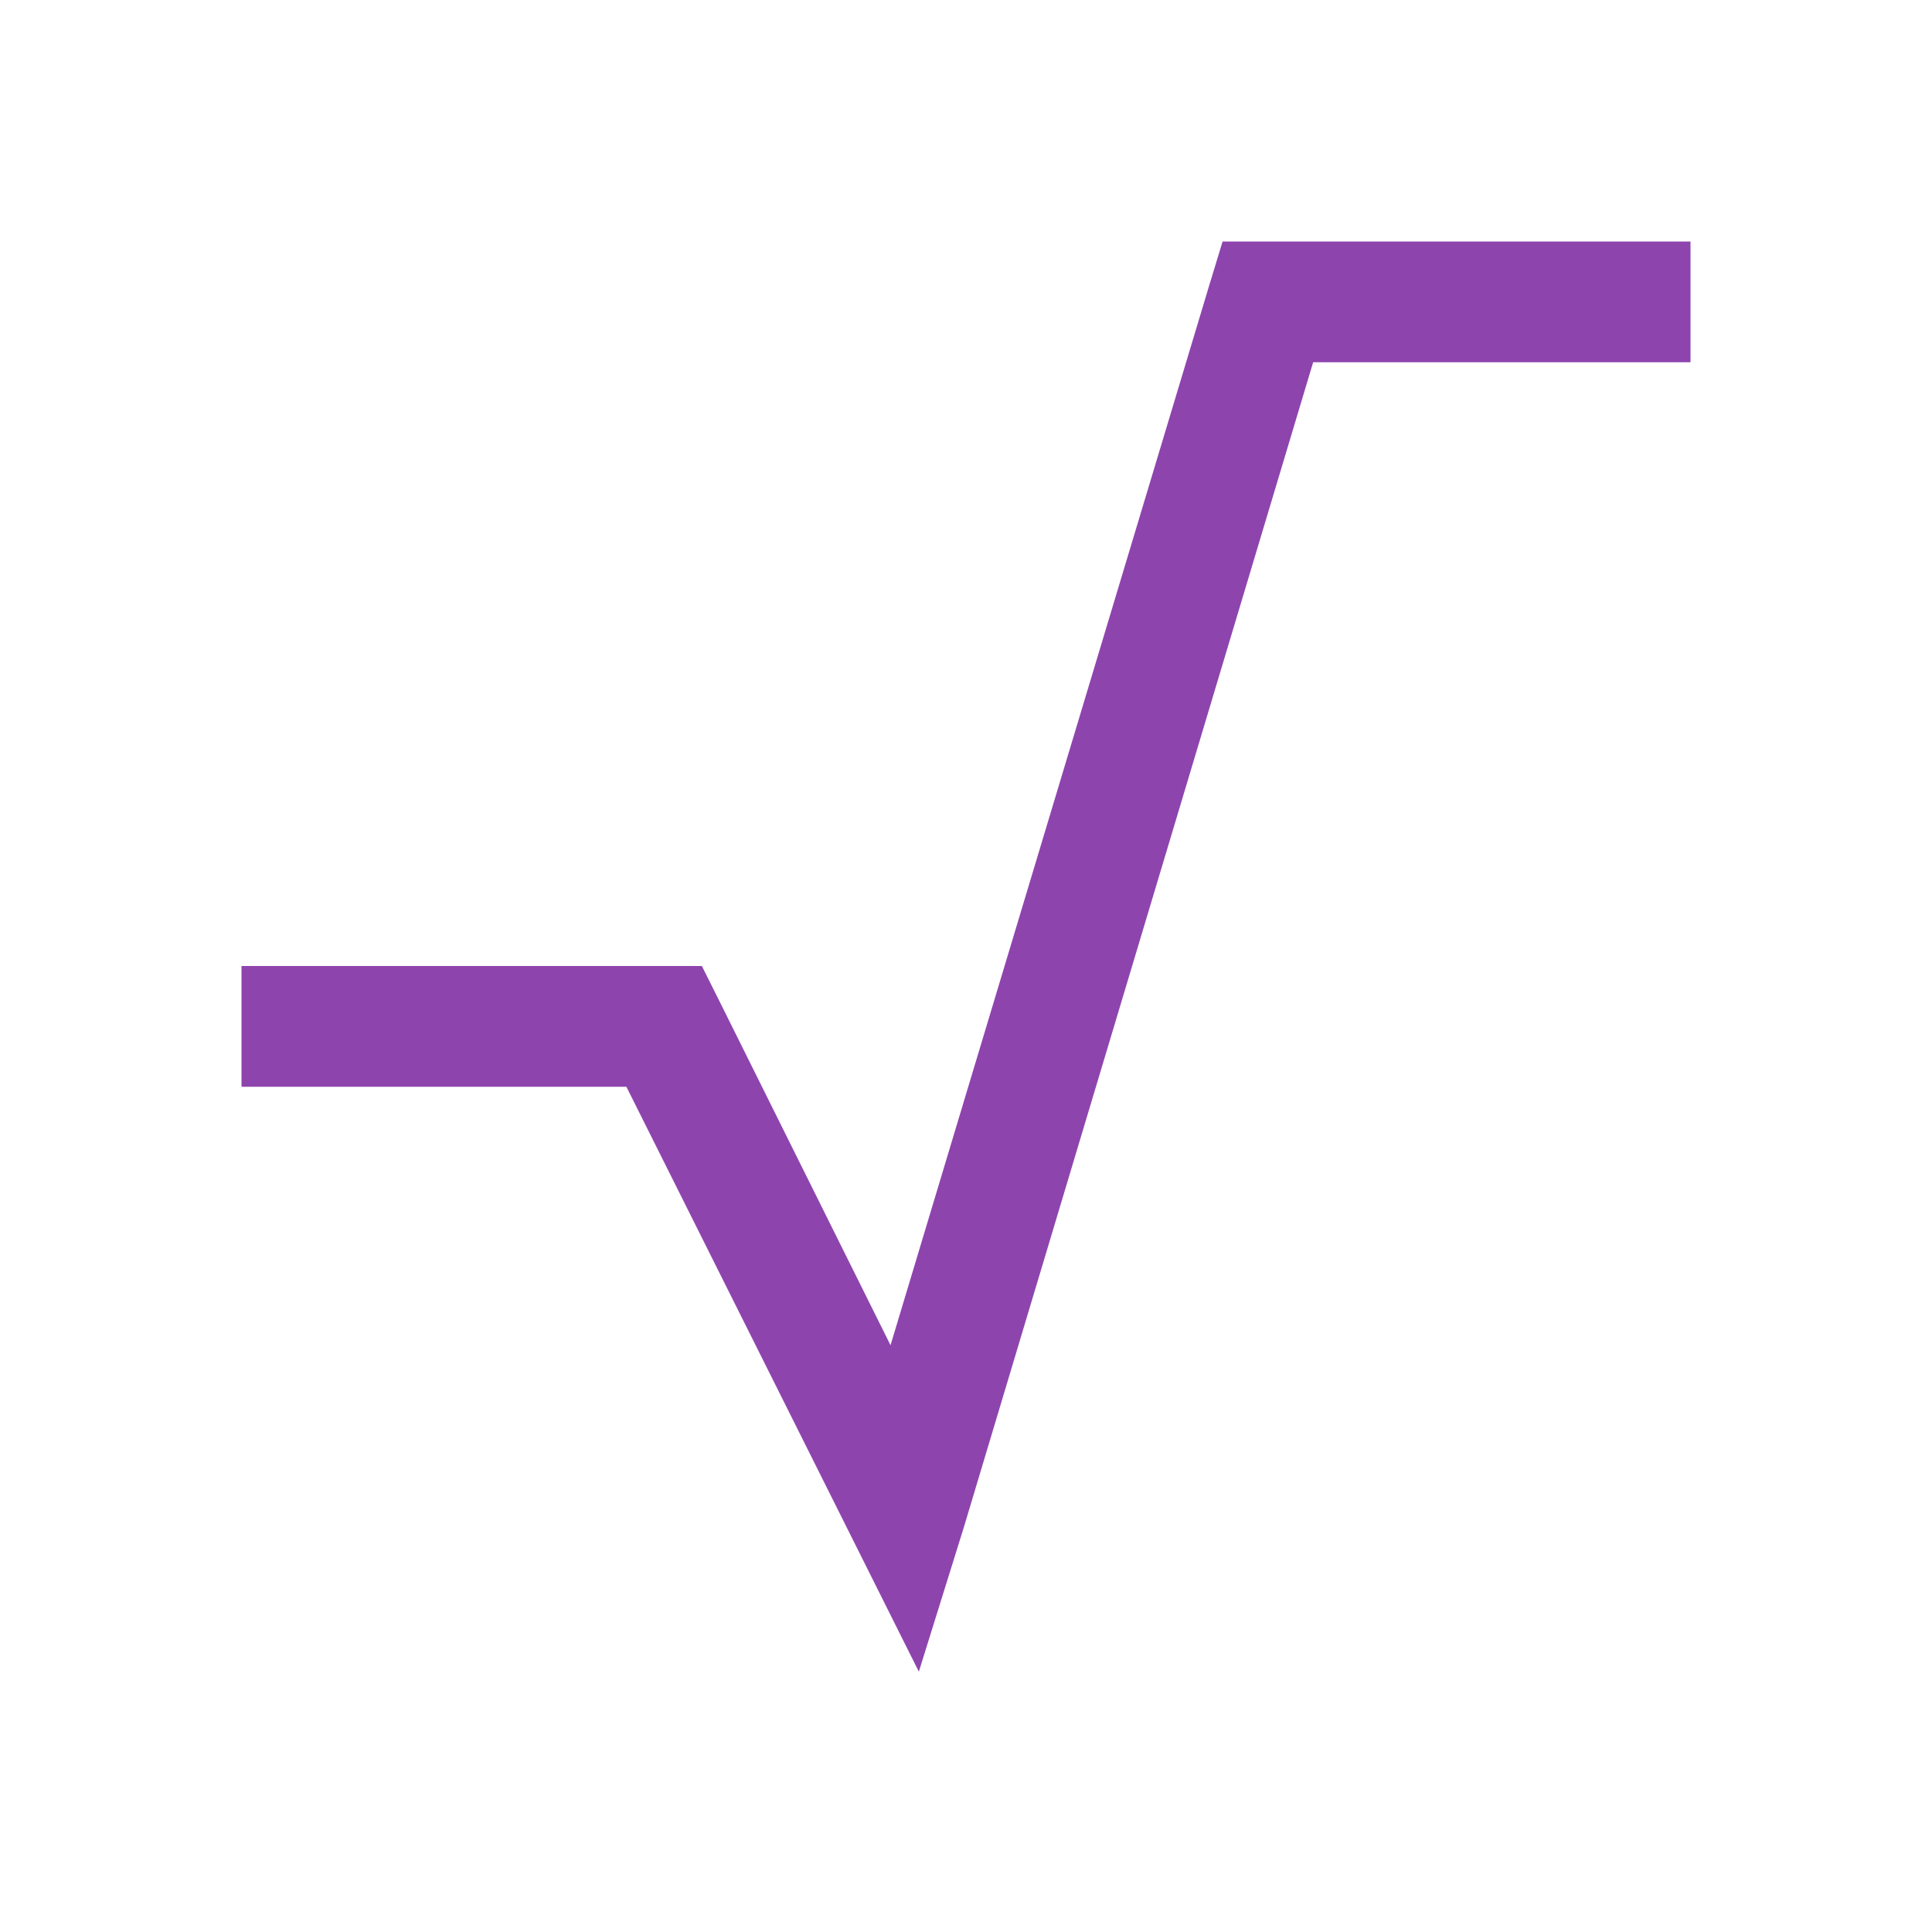
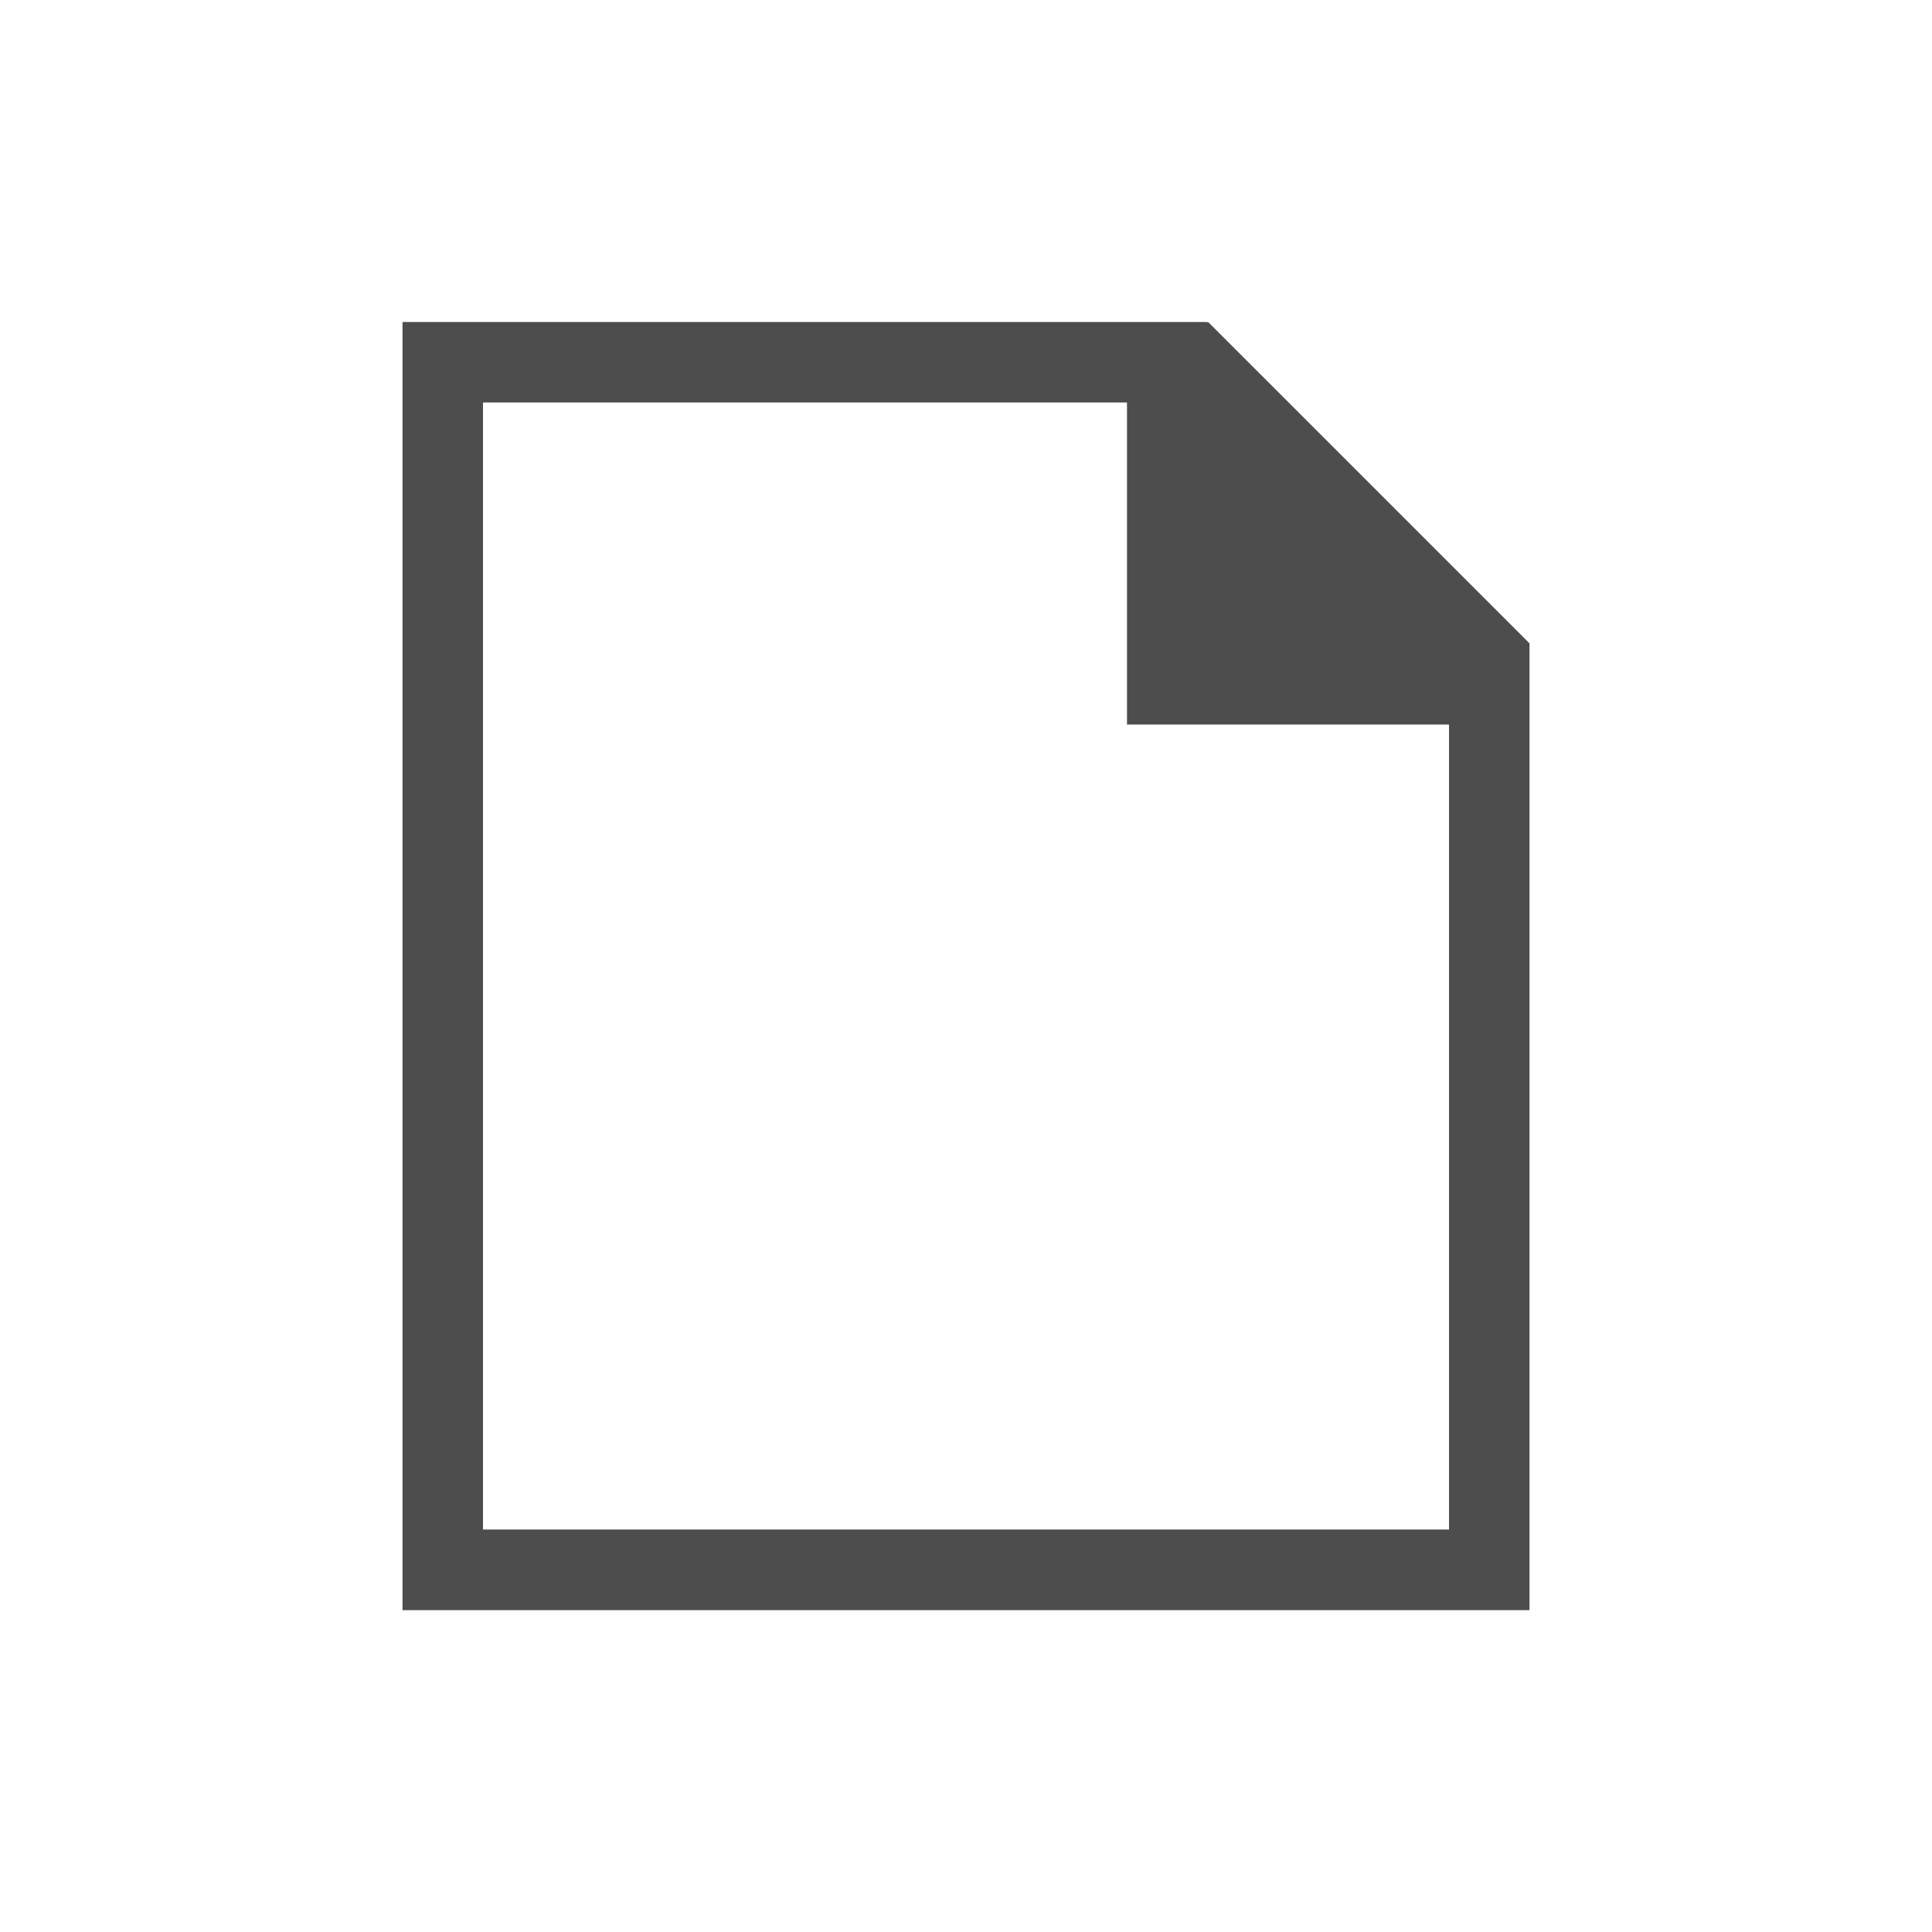
- <svg xmlns="http://www.w3.org/2000/svg" viewBox="0 0 32 32">
-   <path style="fill:#8e44ad" d="M 20.25 4 L 20.031 4.719 L 14.75 22.281 L 11.906 16.562 L 11.625 16 L 11 16 L 4 16 L 4 18 L 10.375 18 L 14.094 25.438 L 15.219 27.688 L 15.969 25.281 L 21.75 6 L 28 6 L 28 4 L 21 4 L 20.25 4 z " />
+ <svg xmlns="http://www.w3.org/2000/svg" viewBox="0 0 24 24">
+   <path style="fill:#4d4d4d" d="M 5 4 L 5 20 L 5 20.002 L 6 20.002 L 18 20.002 L 19 20.002 L 19 9.408 L 19 8.002 L 19 7.992 L 15.008 4 L 15 4.01 L 15 4 L 14 4 L 6 4 L 5 4 z M 6 5 L 14 5 L 14 8 L 14 9 L 18 9 L 18 19 L 6 19 L 6 5 z " />
</svg>
